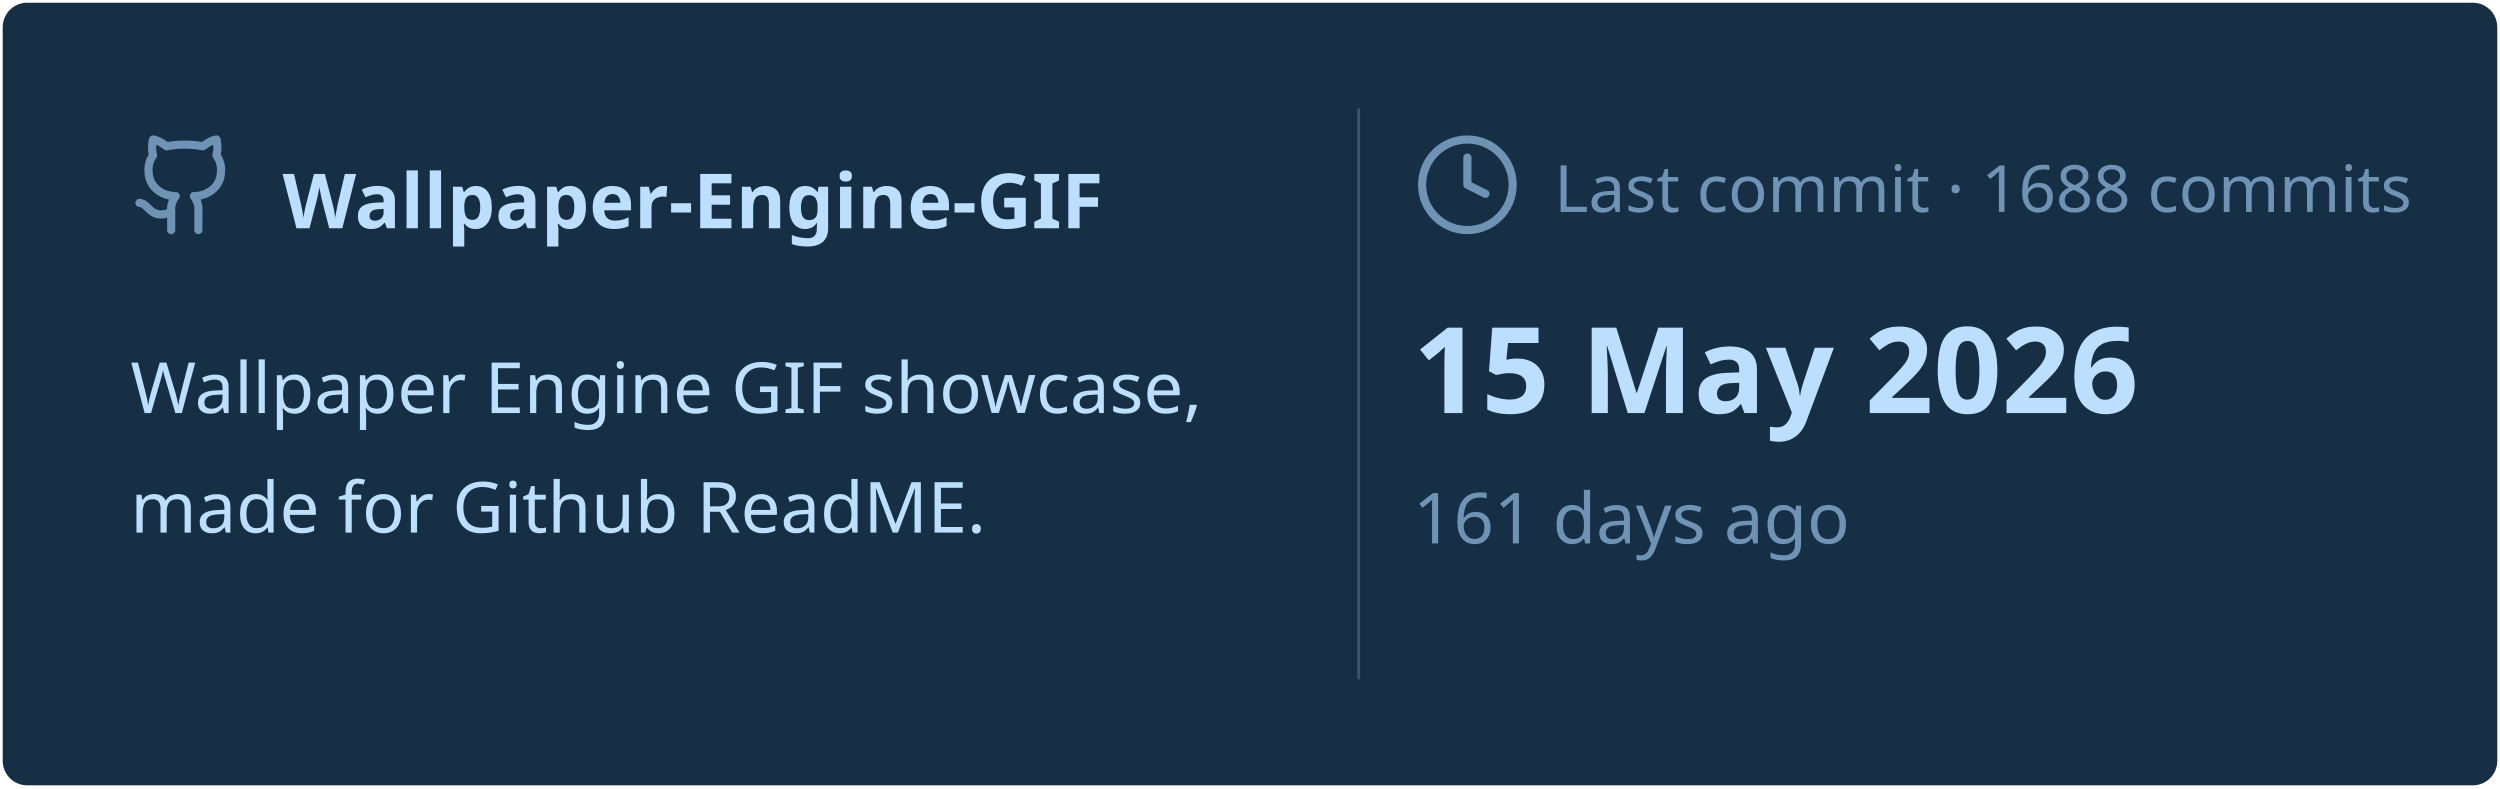
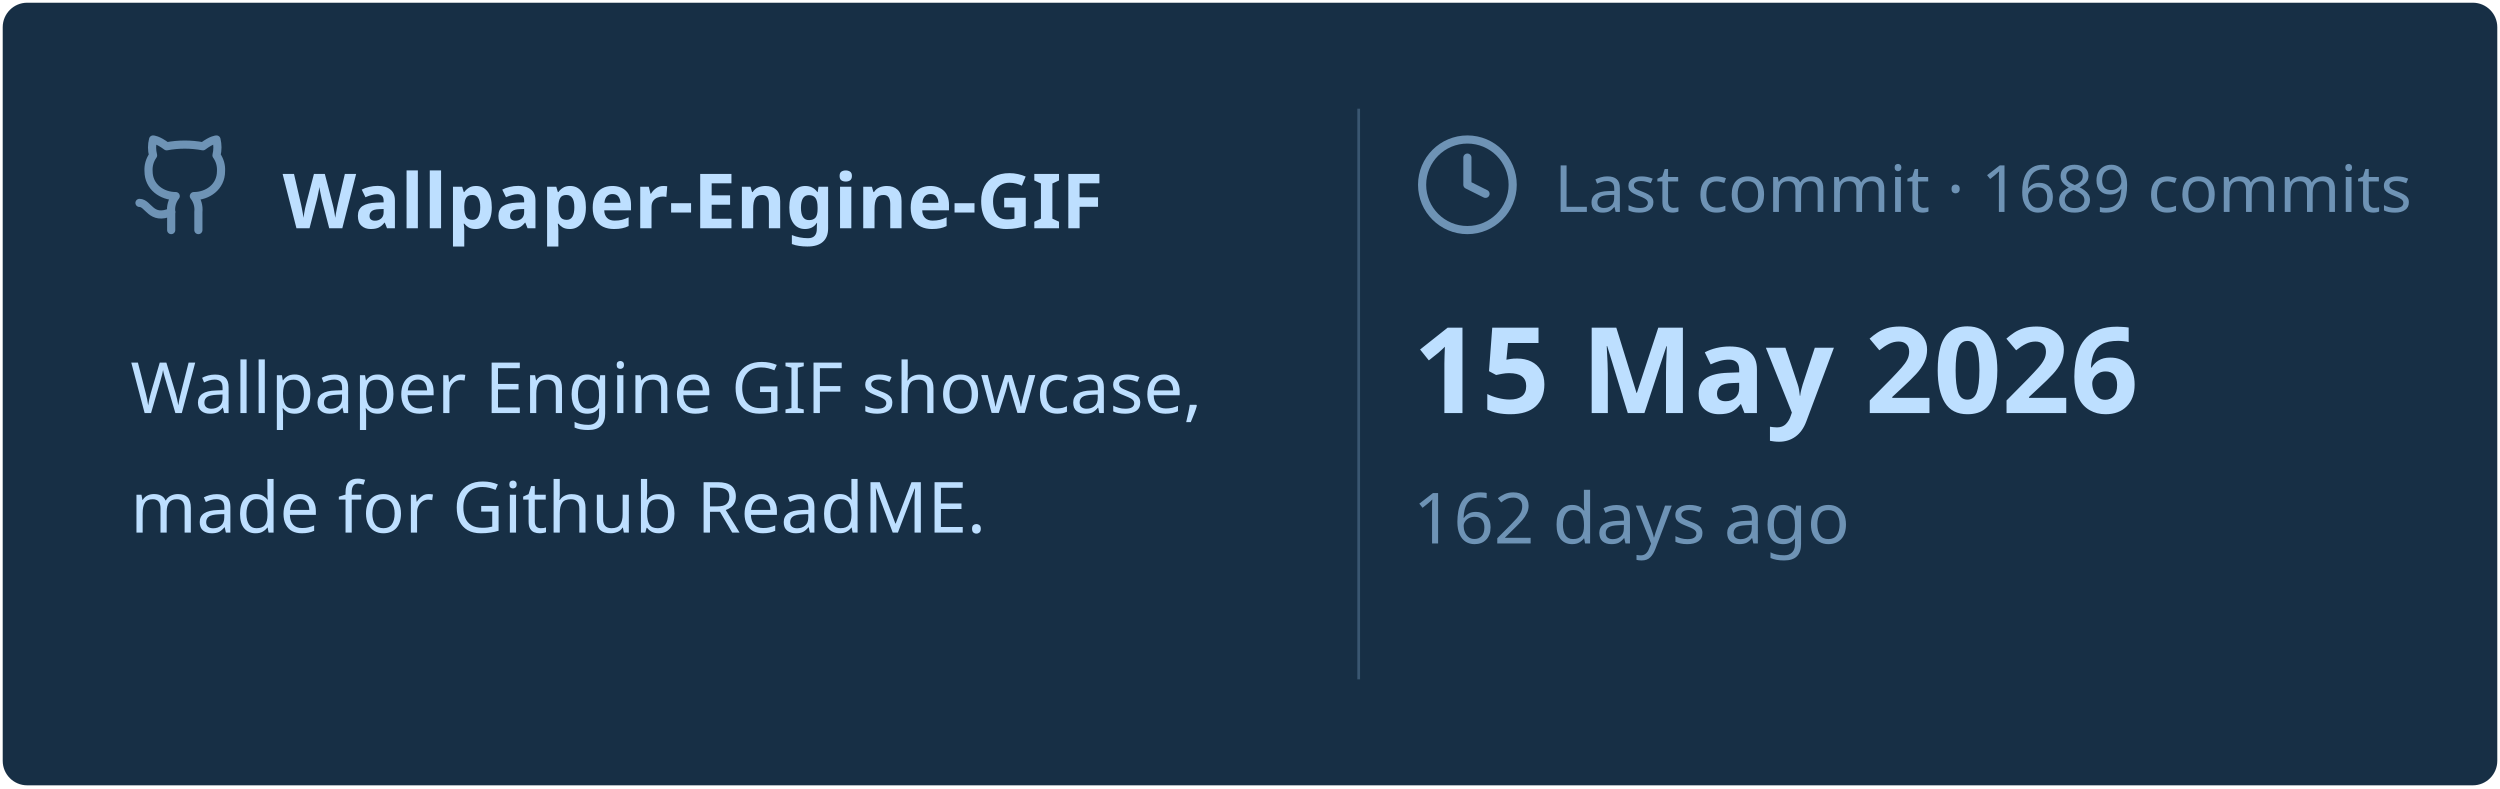
<svg xmlns="http://www.w3.org/2000/svg" viewBox="0 0 460 145" width="460px" height="145px">
  <rect stroke="#000000" stroke-opacity="0" fill="#172F45" rx="4.5" x="0.5" y="0.5" width="459" height="144" />
  <g transform="translate(24, 42)">
    <svg x="0" y="-18" width="20" height="20" viewBox="0 0 24 24" fill="none" stroke="#6E93B5" stroke-width="1.8" stroke-linecap="round" stroke-linejoin="round">
      <path d="M15 22v-4a4.8 4.8 0 0 0-1-3.5c3 0 6-2 6-5.5.08-1.25-.27-2.48-1-3.5.28-1.15.28-2.35 0-3.5 0 0-1 0-3 1.5-2.64-.5-5.36-.5-8 0C6 2 5 2 5 2c-.3 1.15-.3 2.35 0 3.5A5.403 5.403 0 0 0 4 9c0 3.5 3 5.5 6 5.5-.39.49-.68 1.05-.85 1.65-.17.6-.22 1.23-.15 1.85v4" />
      <path d="M9 18c-4.51 2-5-2-7-2" />
    </svg>
    <text x="28" y="0" font-family="&quot;Segoe UI&quot;, Ubuntu, sans-serif" font-size="14" font-weight="700" fill="#BDDFFF">Wallpaper-Engine-GIF</text>
  </g>
  <text x="24" y="76" font-family="&quot;Segoe UI&quot;, Ubuntu, sans-serif" font-size="13" font-weight="400" fill="#BDDFFF">Wallpaper Engine GIF showcase,</text>
  <text x="24" y="98" font-family="&quot;Segoe UI&quot;, Ubuntu, sans-serif" font-size="13" font-weight="400" fill="#BDDFFF">made for Github ReadME.</text>
  <line x1="250" y1="20" x2="250" y2="125" stroke="#6E93B5" stroke-width="0.5" stroke-opacity="0.4" />
  <svg x="260" y="24" width="20" height="20" viewBox="0 0 24 24" fill="none" stroke="#6E93B5" stroke-width="1.8" stroke-linecap="round" stroke-linejoin="round">
    <circle cx="12" cy="12" r="10" />
    <polyline points="12 6 12 12 16 14" />
  </svg>
-   <text x="286" y="39" font-family="&quot;Segoe UI&quot;, Ubuntu, sans-serif" font-size="12" font-weight="400" fill="#6E93B5">Last commit · 1688 commits</text>
+   <text x="286" y="39" font-family="&quot;Segoe UI&quot;, Ubuntu, sans-serif" font-size="12" font-weight="400" fill="#6E93B5">Last commit · 1689 commits</text>
  <text x="260" y="76" font-family="&quot;Segoe UI&quot;, Ubuntu, sans-serif" font-size="22" font-weight="700" fill="#BDDFFF">15 May 2026</text>
-   <text x="260" y="100" font-family="&quot;Segoe UI&quot;, Ubuntu, sans-serif" font-size="13" font-weight="400" fill="#6E93B5">161 days ago</text>
+   <text x="260" y="100" font-family="&quot;Segoe UI&quot;, Ubuntu, sans-serif" font-size="13" font-weight="400" fill="#6E93B5">162 days ago</text>
</svg>
